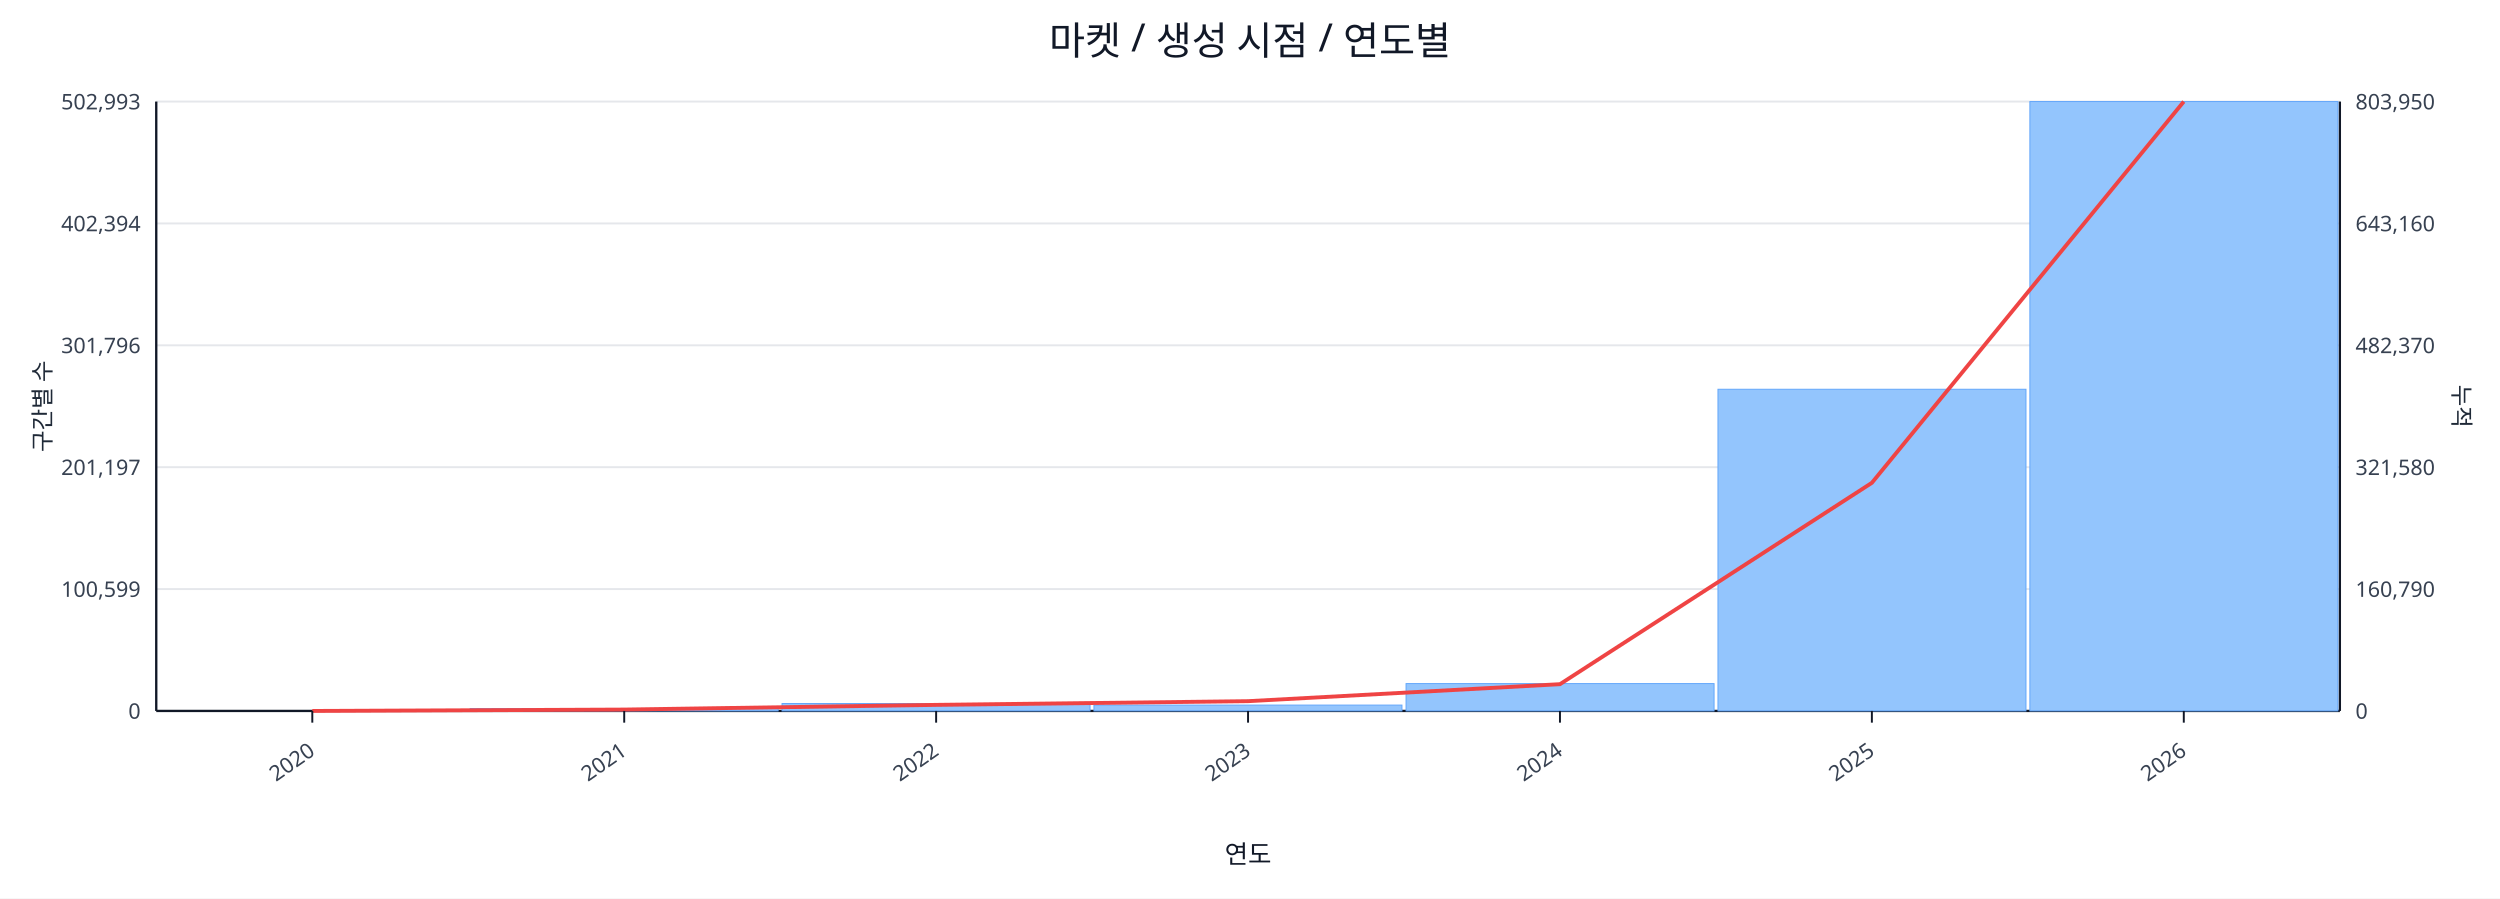
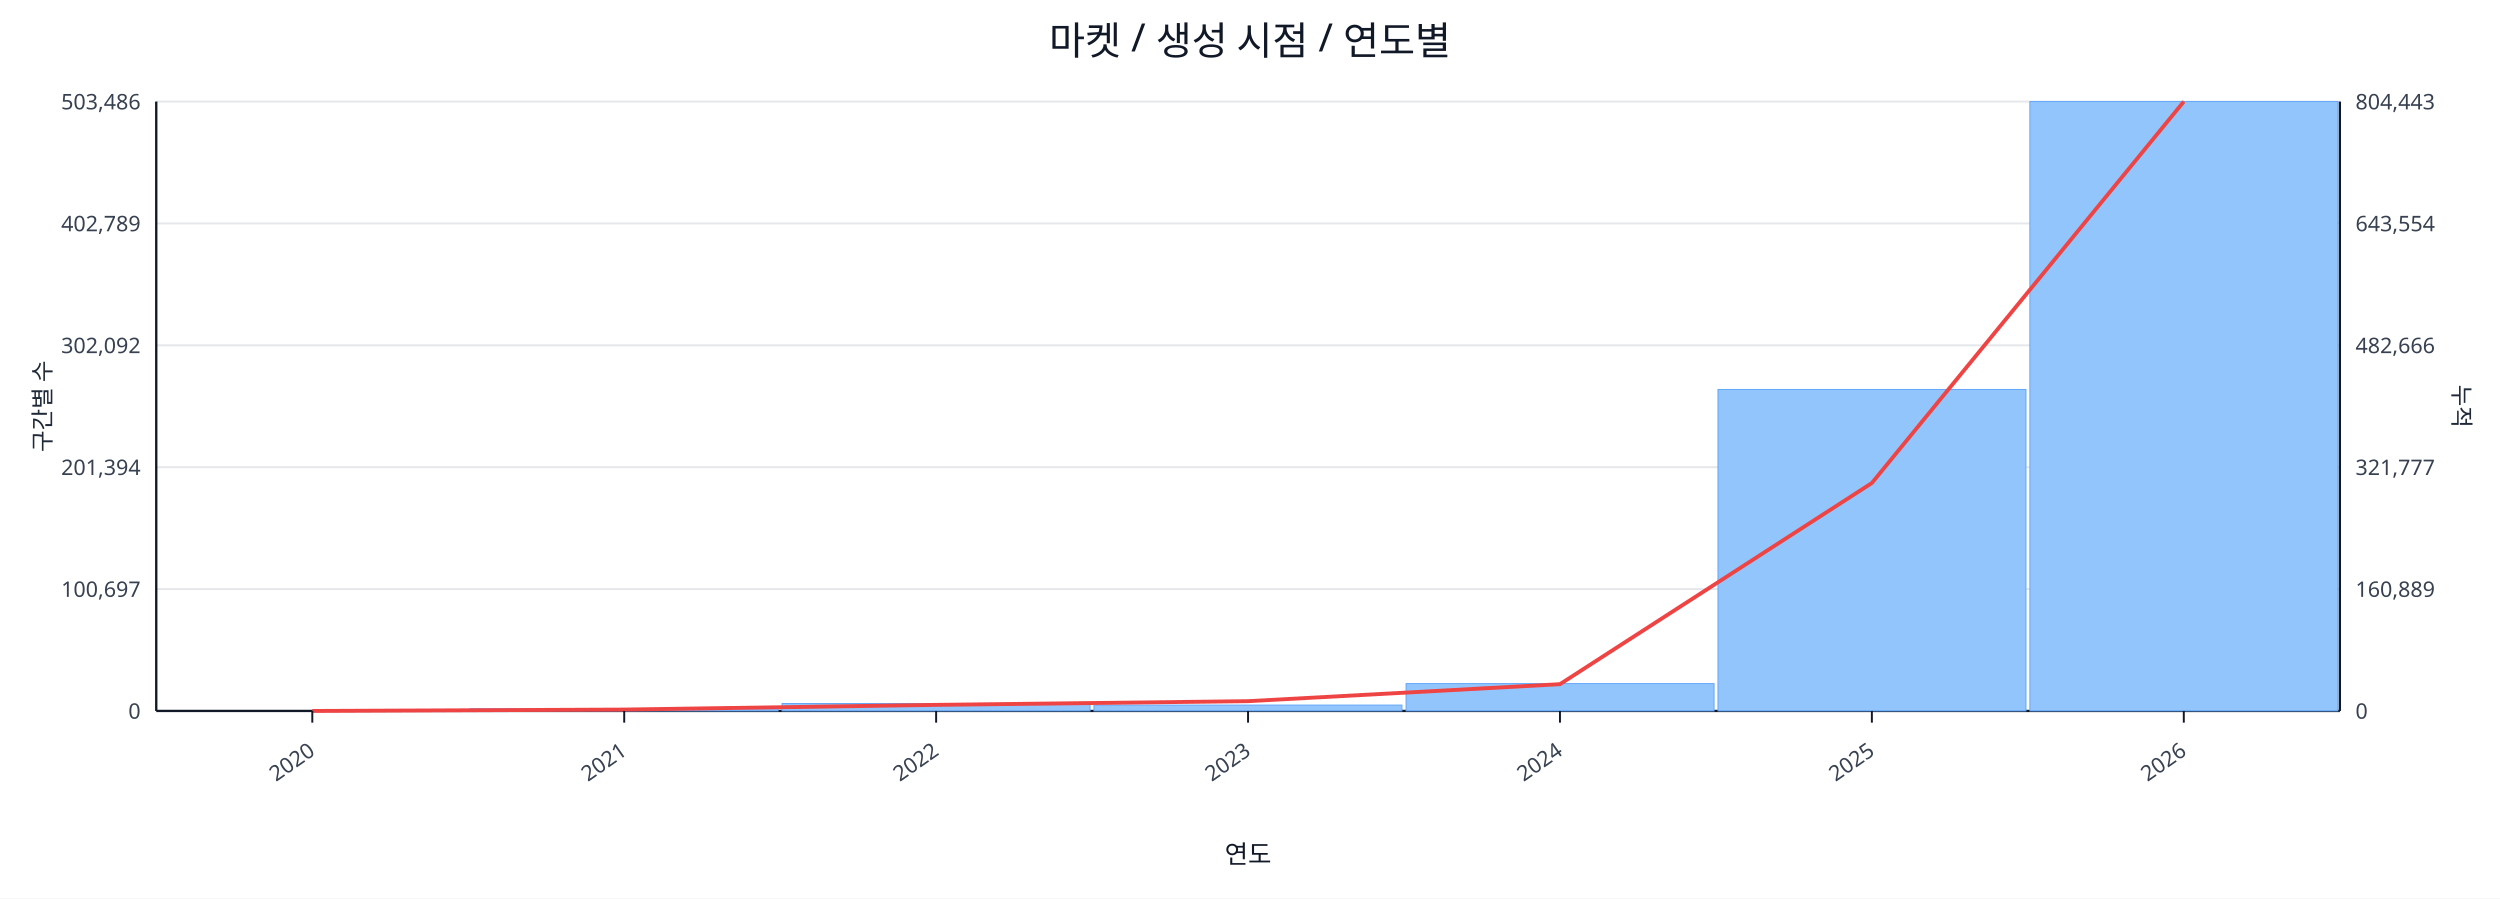
<svg xmlns="http://www.w3.org/2000/svg" width="1280" height="460" viewBox="0 0 1280 460">
  <rect x="0" y="0" width="100%" height="100%" fill="#ffffff" />
  <text x="640.0" y="28" font-size="20" text-anchor="middle" font-family="sans-serif" fill="#111827">마켓 / 생성 시점 / 연도별</text>
  <line x1="80.0" y1="52.0" x2="1198.0" y2="52.0" stroke="#e5e7eb" stroke-width="1" />
-   <text x="72.0" y="56.0" font-size="11" text-anchor="end" font-family="sans-serif" fill="#374151">502,993</text>
-   <text x="1206.0" y="56.0" font-size="11" text-anchor="start" font-family="sans-serif" fill="#374151">803,950</text>
+   <text x="72.0" y="56.0" font-size="11" text-anchor="end" font-family="sans-serif" fill="#374151">503,486</text>
+   <text x="1206.0" y="56.0" font-size="11" text-anchor="start" font-family="sans-serif" fill="#374151">804,443</text>
  <line x1="80.0" y1="114.4" x2="1198.0" y2="114.4" stroke="#e5e7eb" stroke-width="1" />
-   <text x="72.0" y="118.4" font-size="11" text-anchor="end" font-family="sans-serif" fill="#374151">402,394</text>
-   <text x="1206.0" y="118.4" font-size="11" text-anchor="start" font-family="sans-serif" fill="#374151">643,160</text>
+   <text x="72.0" y="118.4" font-size="11" text-anchor="end" font-family="sans-serif" fill="#374151">402,789</text>
+   <text x="1206.0" y="118.4" font-size="11" text-anchor="start" font-family="sans-serif" fill="#374151">643,554</text>
  <line x1="80.0" y1="176.8" x2="1198.0" y2="176.8" stroke="#e5e7eb" stroke-width="1" />
-   <text x="72.0" y="180.8" font-size="11" text-anchor="end" font-family="sans-serif" fill="#374151">301,796</text>
-   <text x="1206.0" y="180.8" font-size="11" text-anchor="start" font-family="sans-serif" fill="#374151">482,370</text>
+   <text x="72.0" y="180.8" font-size="11" text-anchor="end" font-family="sans-serif" fill="#374151">302,092</text>
+   <text x="1206.0" y="180.8" font-size="11" text-anchor="start" font-family="sans-serif" fill="#374151">482,666</text>
  <line x1="80.0" y1="239.2" x2="1198.0" y2="239.2" stroke="#e5e7eb" stroke-width="1" />
-   <text x="72.0" y="243.2" font-size="11" text-anchor="end" font-family="sans-serif" fill="#374151">201,197</text>
-   <text x="1206.0" y="243.2" font-size="11" text-anchor="start" font-family="sans-serif" fill="#374151">321,580</text>
+   <text x="72.0" y="243.2" font-size="11" text-anchor="end" font-family="sans-serif" fill="#374151">201,394</text>
+   <text x="1206.0" y="243.2" font-size="11" text-anchor="start" font-family="sans-serif" fill="#374151">321,777</text>
  <line x1="80.0" y1="301.6" x2="1198.0" y2="301.6" stroke="#e5e7eb" stroke-width="1" />
-   <text x="72.0" y="305.6" font-size="11" text-anchor="end" font-family="sans-serif" fill="#374151">100,599</text>
-   <text x="1206.0" y="305.6" font-size="11" text-anchor="start" font-family="sans-serif" fill="#374151">160,790</text>
+   <text x="72.0" y="305.6" font-size="11" text-anchor="end" font-family="sans-serif" fill="#374151">100,697</text>
+   <text x="1206.0" y="305.6" font-size="11" text-anchor="start" font-family="sans-serif" fill="#374151">160,889</text>
  <line x1="80.0" y1="364.0" x2="1198.0" y2="364.0" stroke="#e5e7eb" stroke-width="1" />
  <text x="72.0" y="368.0" font-size="11" text-anchor="end" font-family="sans-serif" fill="#374151">0</text>
  <text x="1206.0" y="368.0" font-size="11" text-anchor="start" font-family="sans-serif" fill="#374151">0</text>
  <line x1="80.0" y1="364.0" x2="1198.0" y2="364.0" stroke="#111827" stroke-width="1.2" />
  <line x1="80.0" y1="52.0" x2="80.0" y2="364.0" stroke="#111827" stroke-width="1.2" />
  <line x1="1198.0" y1="52.0" x2="1198.0" y2="364.0" stroke="#111827" stroke-width="1.2" />
  <rect x="81.0" y="364.0" width="157.7" height="0.0" fill="#93c5fd" stroke="#60a5fa" stroke-width="0.5" />
-   <rect x="240.7" y="362.8" width="157.7" height="1.2" fill="#93c5fd" stroke="#60a5fa" stroke-width="0.5" />
+   <rect x="240.7" y="362.9" width="157.7" height="1.1" fill="#93c5fd" stroke="#60a5fa" stroke-width="0.5" />
  <rect x="400.4" y="360.2" width="157.7" height="3.8" fill="#93c5fd" stroke="#60a5fa" stroke-width="0.5" />
  <rect x="560.1" y="361.0" width="157.7" height="3.0" fill="#93c5fd" stroke="#60a5fa" stroke-width="0.5" />
  <rect x="719.9" y="350.0" width="157.7" height="14.0" fill="#93c5fd" stroke="#60a5fa" stroke-width="0.5" />
-   <rect x="879.6" y="199.3" width="157.7" height="164.7" fill="#93c5fd" stroke="#60a5fa" stroke-width="0.5" />
+   <rect x="879.6" y="199.4" width="157.7" height="164.6" fill="#93c5fd" stroke="#60a5fa" stroke-width="0.5" />
  <rect x="1039.3" y="52.0" width="157.7" height="312.0" fill="#93c5fd" stroke="#60a5fa" stroke-width="0.5" />
-   <polyline fill="none" stroke="#ef4444" stroke-width="2" points="159.9,364.0 319.6,363.3 479.3,360.9 639.0,359.0 798.7,350.3 958.4,247.2 1118.1,52.0" />
+   <polyline fill="none" stroke="#ef4444" stroke-width="2" points="159.9,364.0 319.6,363.3 479.3,360.9 639.0,359.0 798.7,350.3 958.4,247.3 1118.1,52.0" />
  <line x1="159.9" y1="364.0" x2="159.9" y2="370.0" stroke="#111827" stroke-width="1" />
  <text x="161.9" y="386.0" font-size="11" text-anchor="end" transform="rotate(-35 161.9 386.0)" font-family="sans-serif" fill="#374151">2020</text>
  <line x1="319.6" y1="364.0" x2="319.6" y2="370.0" stroke="#111827" stroke-width="1" />
  <text x="321.6" y="386.0" font-size="11" text-anchor="end" transform="rotate(-35 321.6 386.0)" font-family="sans-serif" fill="#374151">2021</text>
  <line x1="479.3" y1="364.0" x2="479.3" y2="370.0" stroke="#111827" stroke-width="1" />
  <text x="481.3" y="386.0" font-size="11" text-anchor="end" transform="rotate(-35 481.3 386.0)" font-family="sans-serif" fill="#374151">2022</text>
  <line x1="639.0" y1="364.0" x2="639.0" y2="370.0" stroke="#111827" stroke-width="1" />
  <text x="641.0" y="386.0" font-size="11" text-anchor="end" transform="rotate(-35 641.0 386.0)" font-family="sans-serif" fill="#374151">2023</text>
  <line x1="798.7" y1="364.0" x2="798.7" y2="370.0" stroke="#111827" stroke-width="1" />
  <text x="800.7" y="386.0" font-size="11" text-anchor="end" transform="rotate(-35 800.7 386.0)" font-family="sans-serif" fill="#374151">2024</text>
  <line x1="958.4" y1="364.0" x2="958.4" y2="370.0" stroke="#111827" stroke-width="1" />
  <text x="960.4" y="386.0" font-size="11" text-anchor="end" transform="rotate(-35 960.4 386.0)" font-family="sans-serif" fill="#374151">2025</text>
  <line x1="1118.1" y1="364.0" x2="1118.1" y2="370.0" stroke="#111827" stroke-width="1" />
  <text x="1120.1" y="386.0" font-size="11" text-anchor="end" transform="rotate(-35 1120.1 386.0)" font-family="sans-serif" fill="#374151">2026</text>
  <text x="26" y="208.0" font-size="12" transform="rotate(-90 26 208.0)" text-anchor="middle" font-family="sans-serif" fill="#1f2937">구간별 수</text>
  <text x="1256.0" y="208.0" font-size="12" transform="rotate(90 1256.0 208.0)" text-anchor="middle" font-family="sans-serif" fill="#1f2937">누적</text>
  <text x="639.0" y="442.0" font-size="13" text-anchor="middle" font-family="sans-serif" fill="#111827">연도</text>
</svg>
